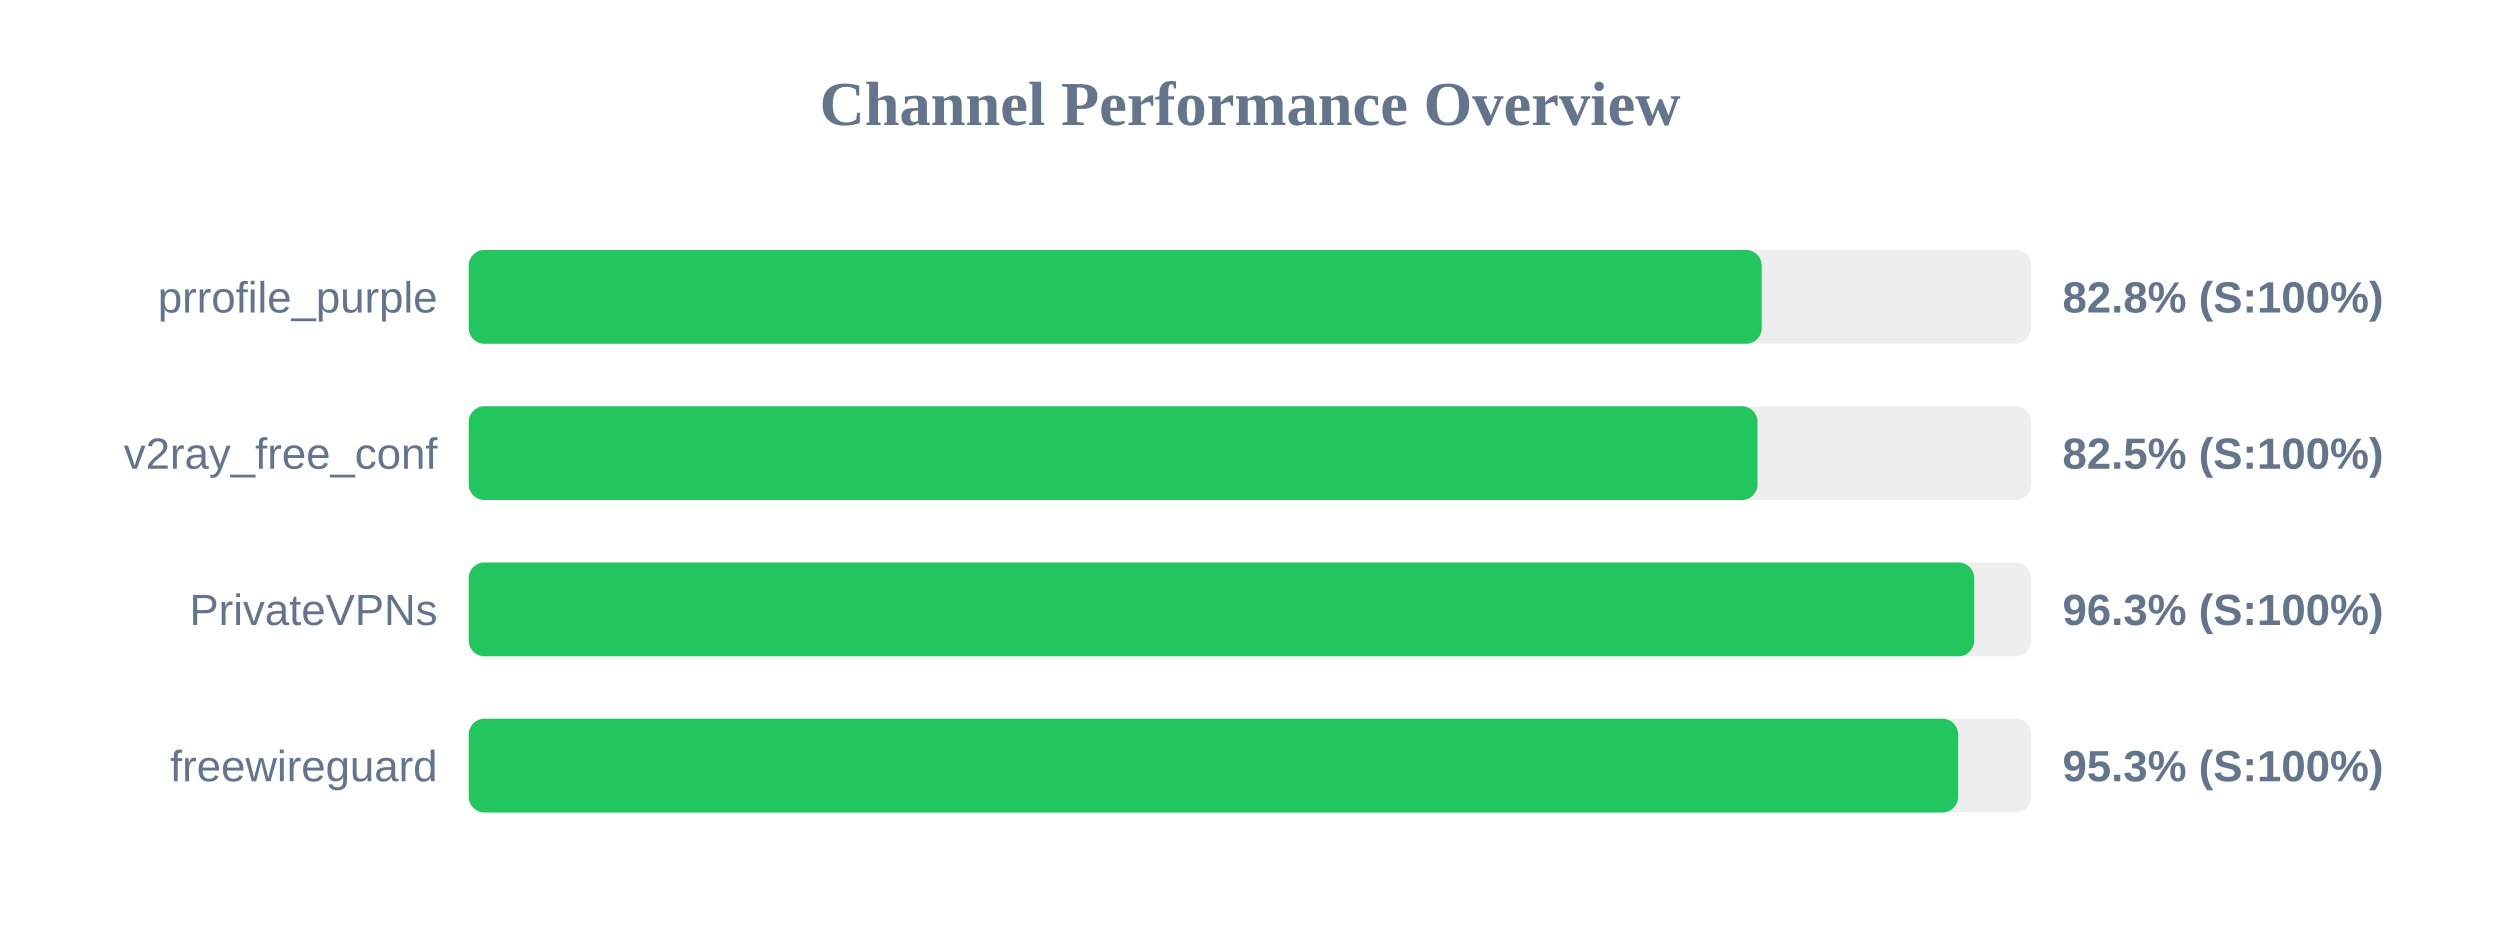
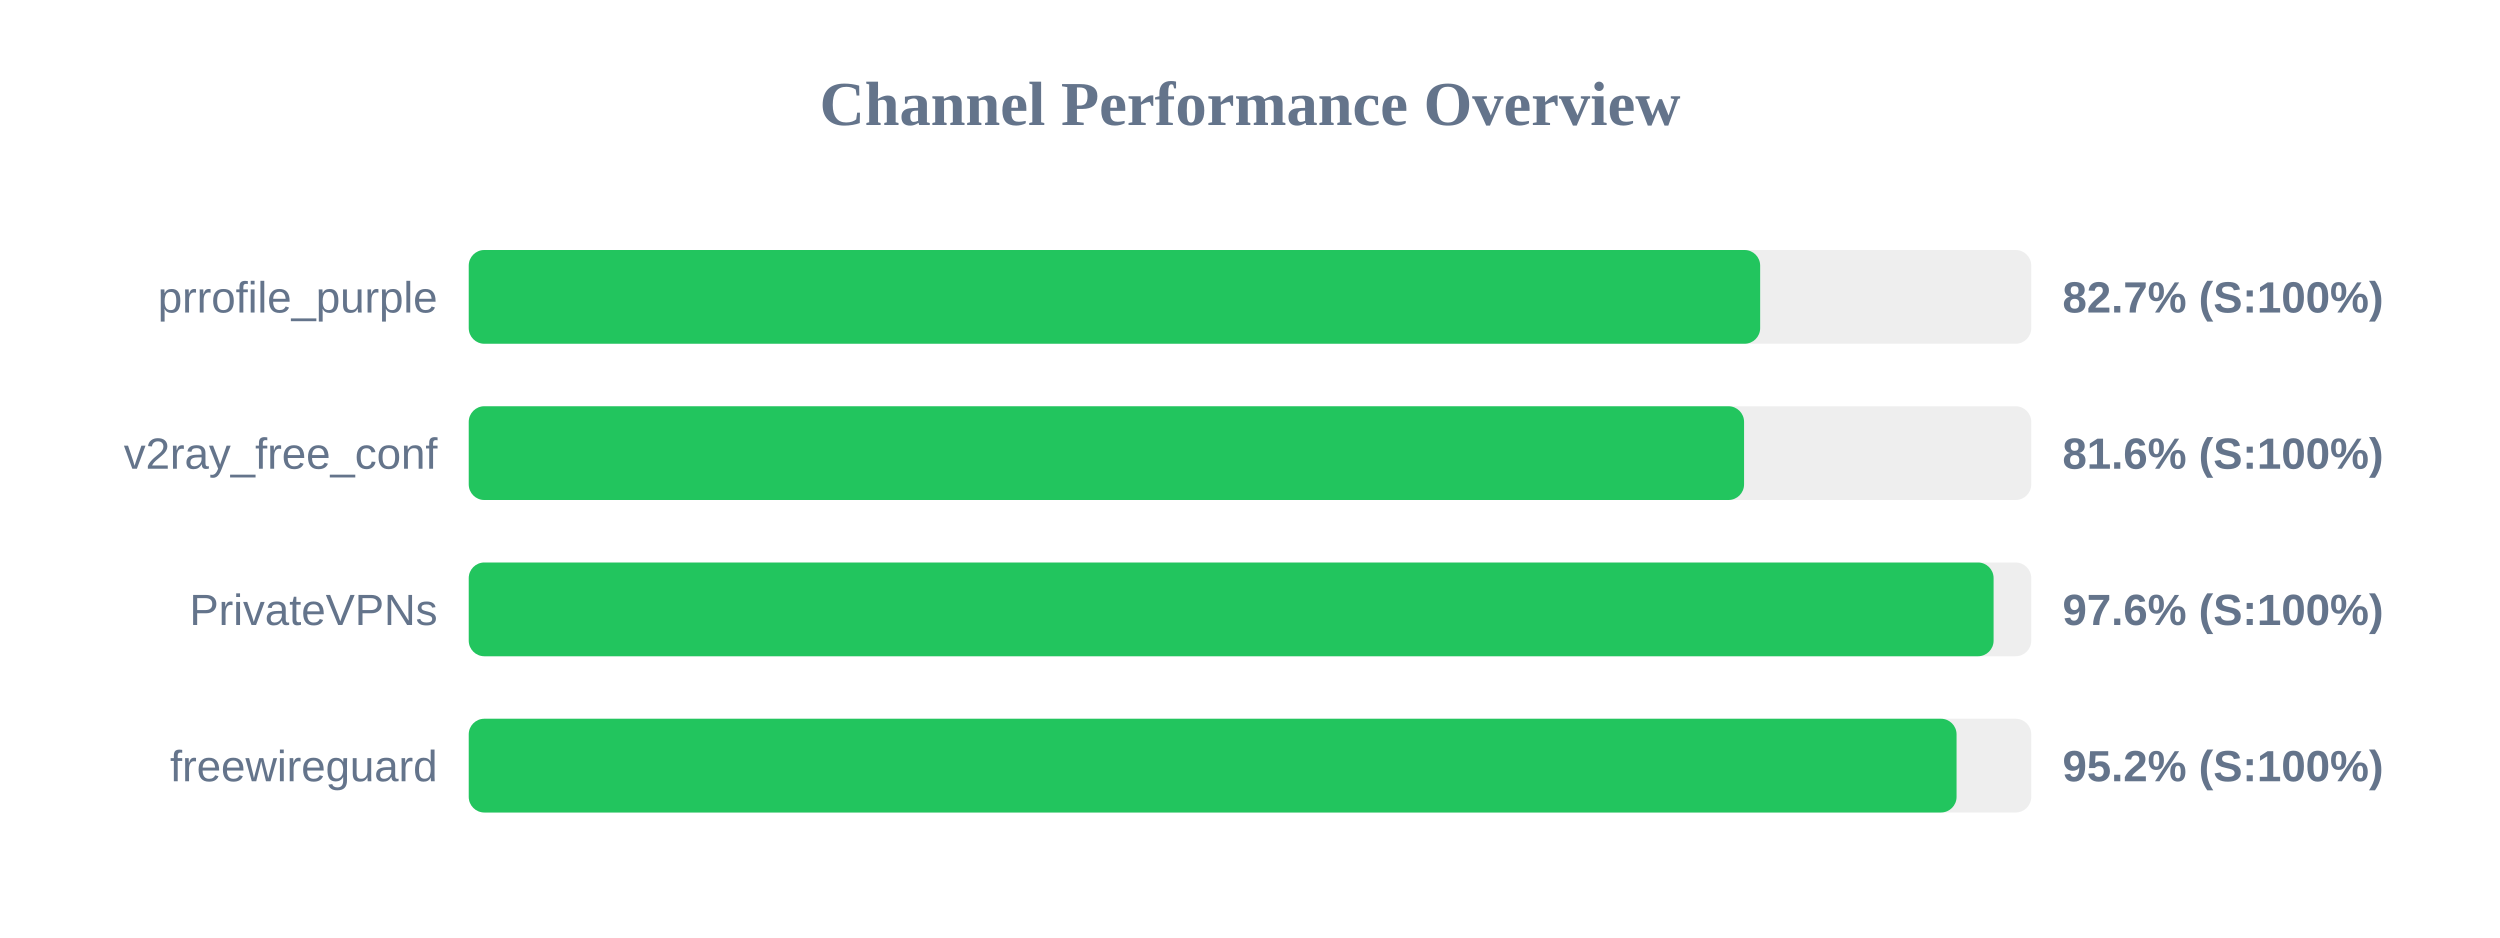
<svg xmlns="http://www.w3.org/2000/svg" width="800" height="300" version="1.1">
  <style>
        .row { font: 14px Arial; fill: #64748b; }
        .score { font: bold 14px Arial; fill: #64748b; }
    </style>
  <text x="400" y="40" text-anchor="middle" font-size="20px" font-weight="bold" fill="#64748b">Channel Performance Overview</text>
  <rect x="150" y="80" width="500" height="30" fill="#eee" rx="5" />
-   <rect x="150" y="80" width="413.75" height="30" fill="#22c55e" rx="5" />
+   <rect x="150" y="80" width="413.25" height="30" fill="#22c55e" rx="5" />
  <text x="140" y="100" text-anchor="end" class="row">prrofile_purple</text>
-   <text x="660" y="100" text-anchor="start" class="score">82.8% (S:100%)</text>
+   <text x="660" y="100" text-anchor="start" class="score">82.7% (S:100%)</text>
  <rect x="150" y="130" width="500" height="30" fill="#eee" rx="5" />
-   <rect x="150" y="130" width="412.4" height="30" fill="#22c55e" rx="5" />
+   <rect x="150" y="130" width="408.1" height="30" fill="#22c55e" rx="5" />
  <text x="140" y="150" text-anchor="end" class="row">v2ray_free_conf</text>
-   <text x="660" y="150" text-anchor="start" class="score">82.5% (S:100%)</text>
+   <text x="660" y="150" text-anchor="start" class="score">81.6% (S:100%)</text>
  <rect x="150" y="180" width="500" height="30" fill="#eee" rx="5" />
-   <rect x="150" y="180" width="481.75" height="30" fill="#22c55e" rx="5" />
+   <rect x="150" y="180" width="487.95" height="30" fill="#22c55e" rx="5" />
  <text x="140" y="200" text-anchor="end" class="row">PrivateVPNs</text>
-   <text x="660" y="200" text-anchor="start" class="score">96.3% (S:100%)</text>
+   <text x="660" y="200" text-anchor="start" class="score">97.6% (S:100%)</text>
  <rect x="150" y="230" width="500" height="30" fill="#eee" rx="5" />
-   <rect x="150" y="230" width="476.6" height="30" fill="#22c55e" rx="5" />
+   <rect x="150" y="230" width="476.1" height="30" fill="#22c55e" rx="5" />
  <text x="140" y="250" text-anchor="end" class="row">freewireguard</text>
-   <text x="660" y="250" text-anchor="start" class="score">95.3% (S:100%)</text>
+   <text x="660" y="250" text-anchor="start" class="score">95.2% (S:100%)</text>
</svg>
